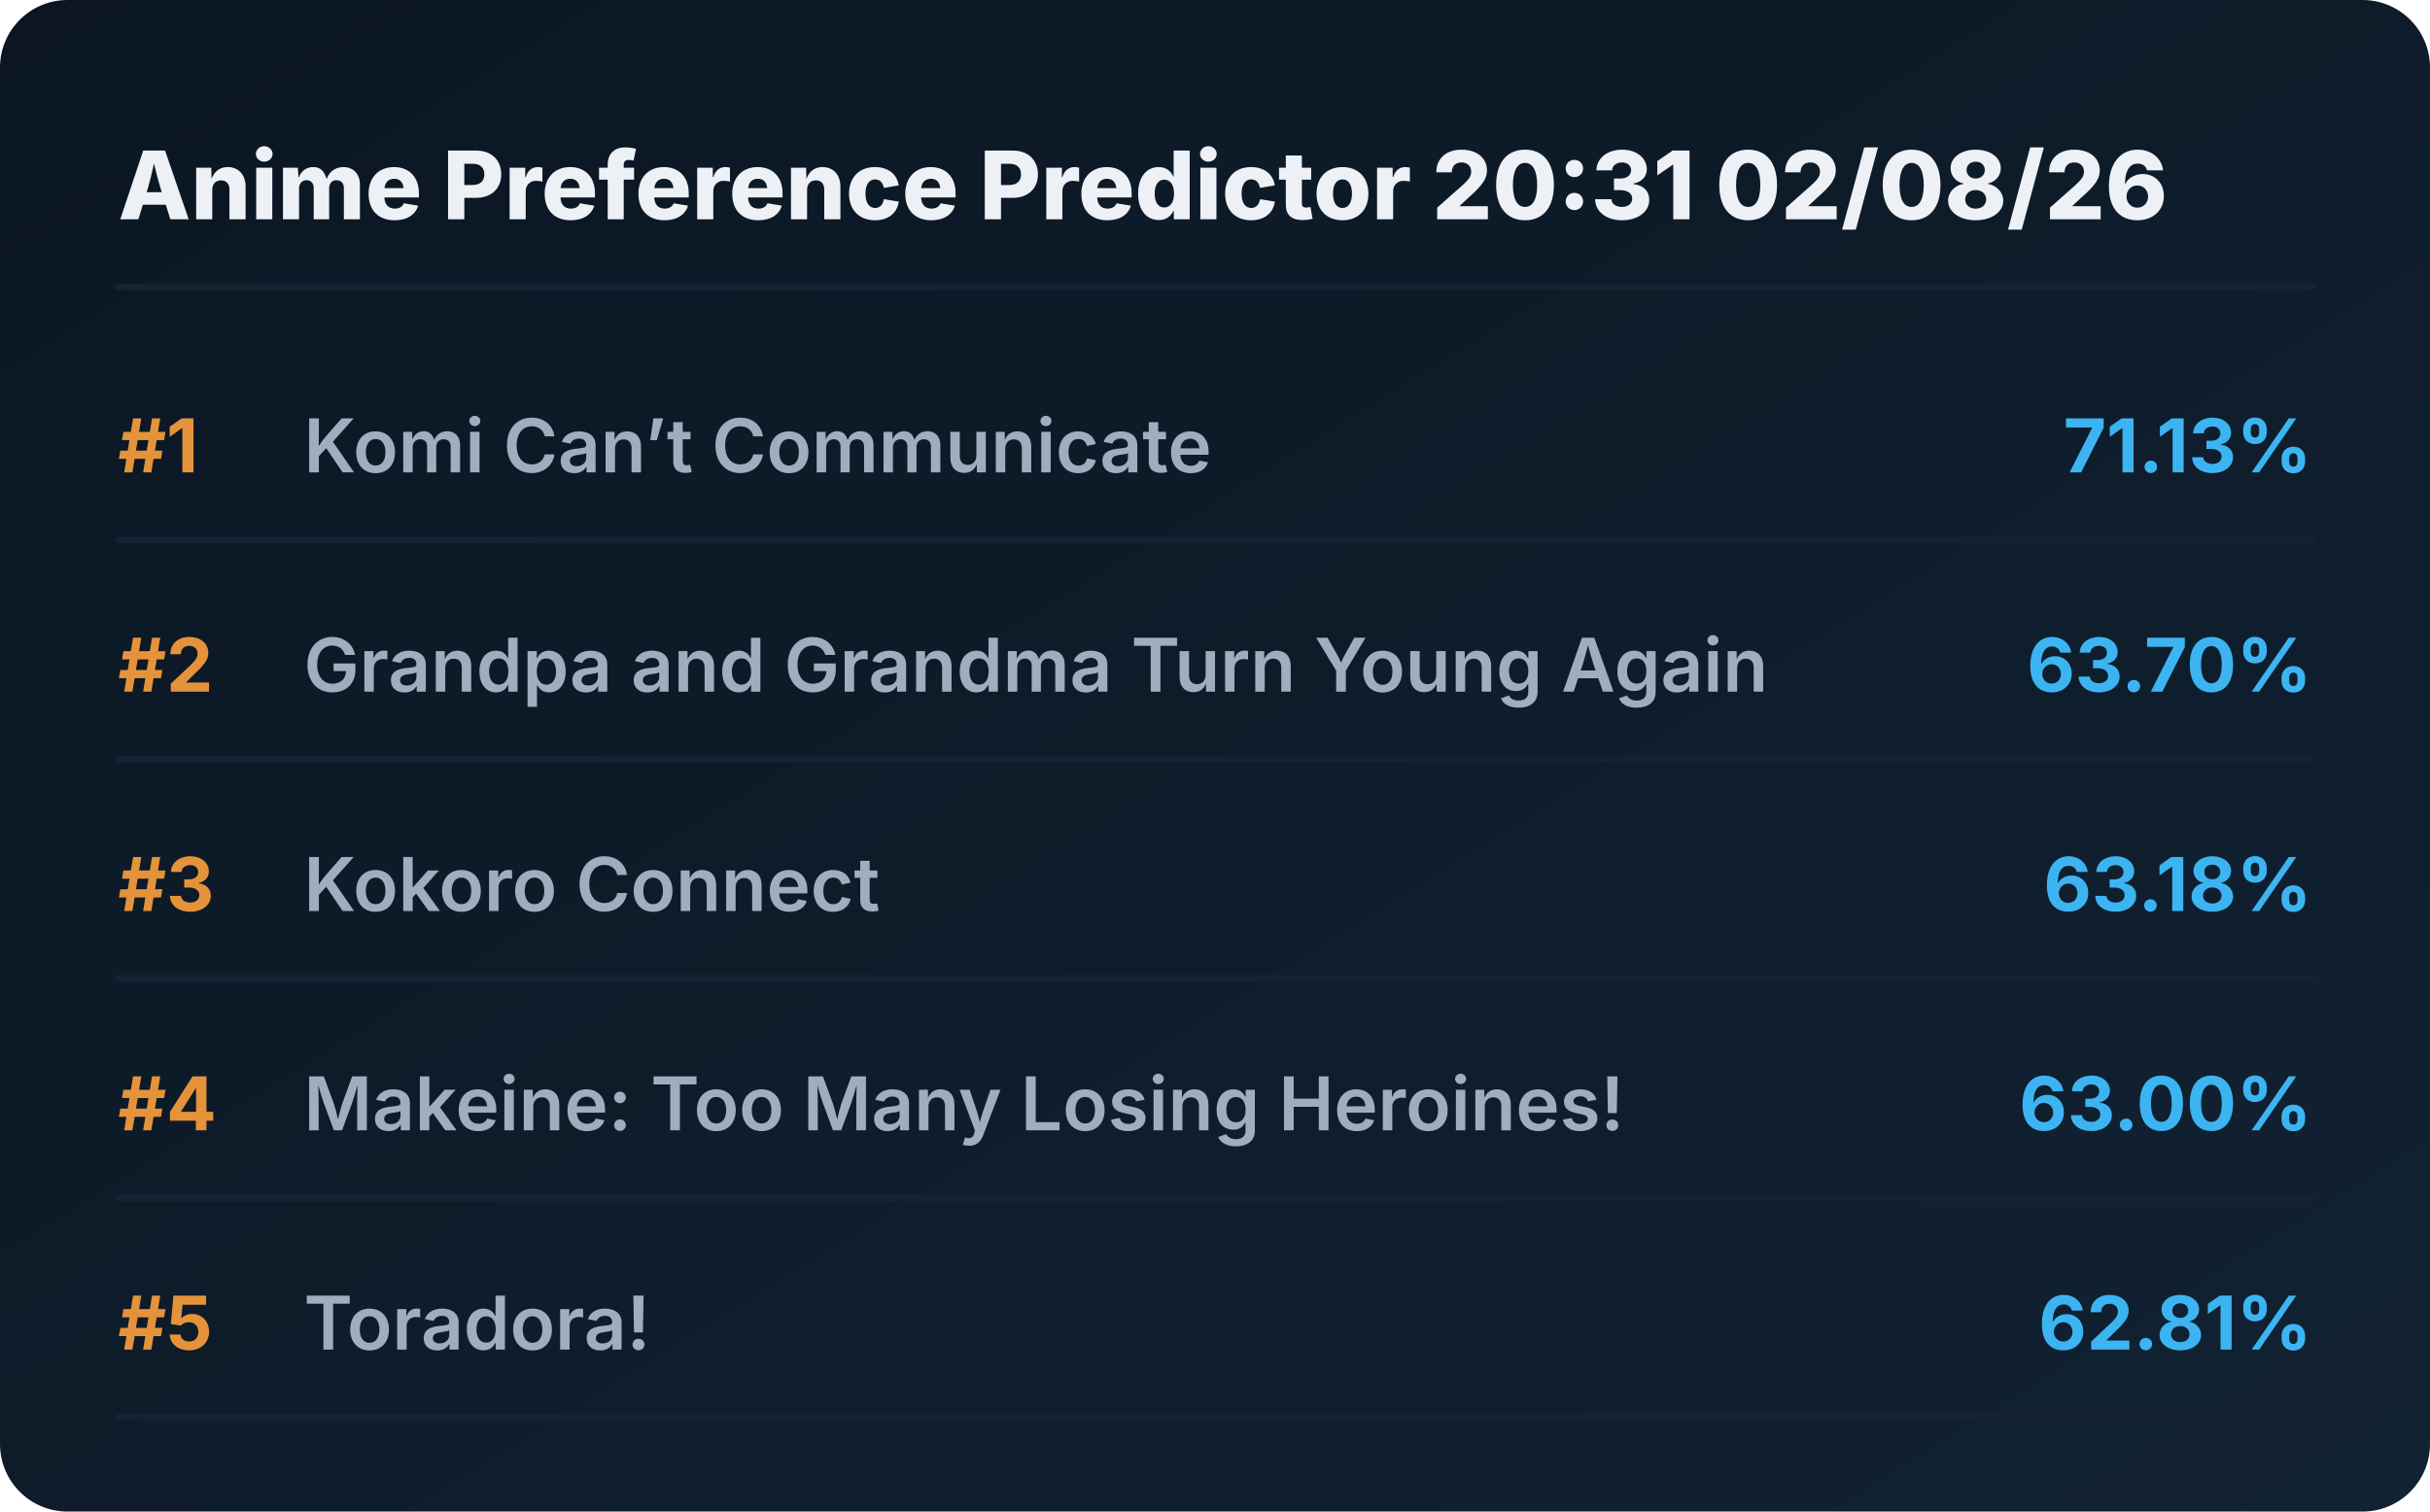
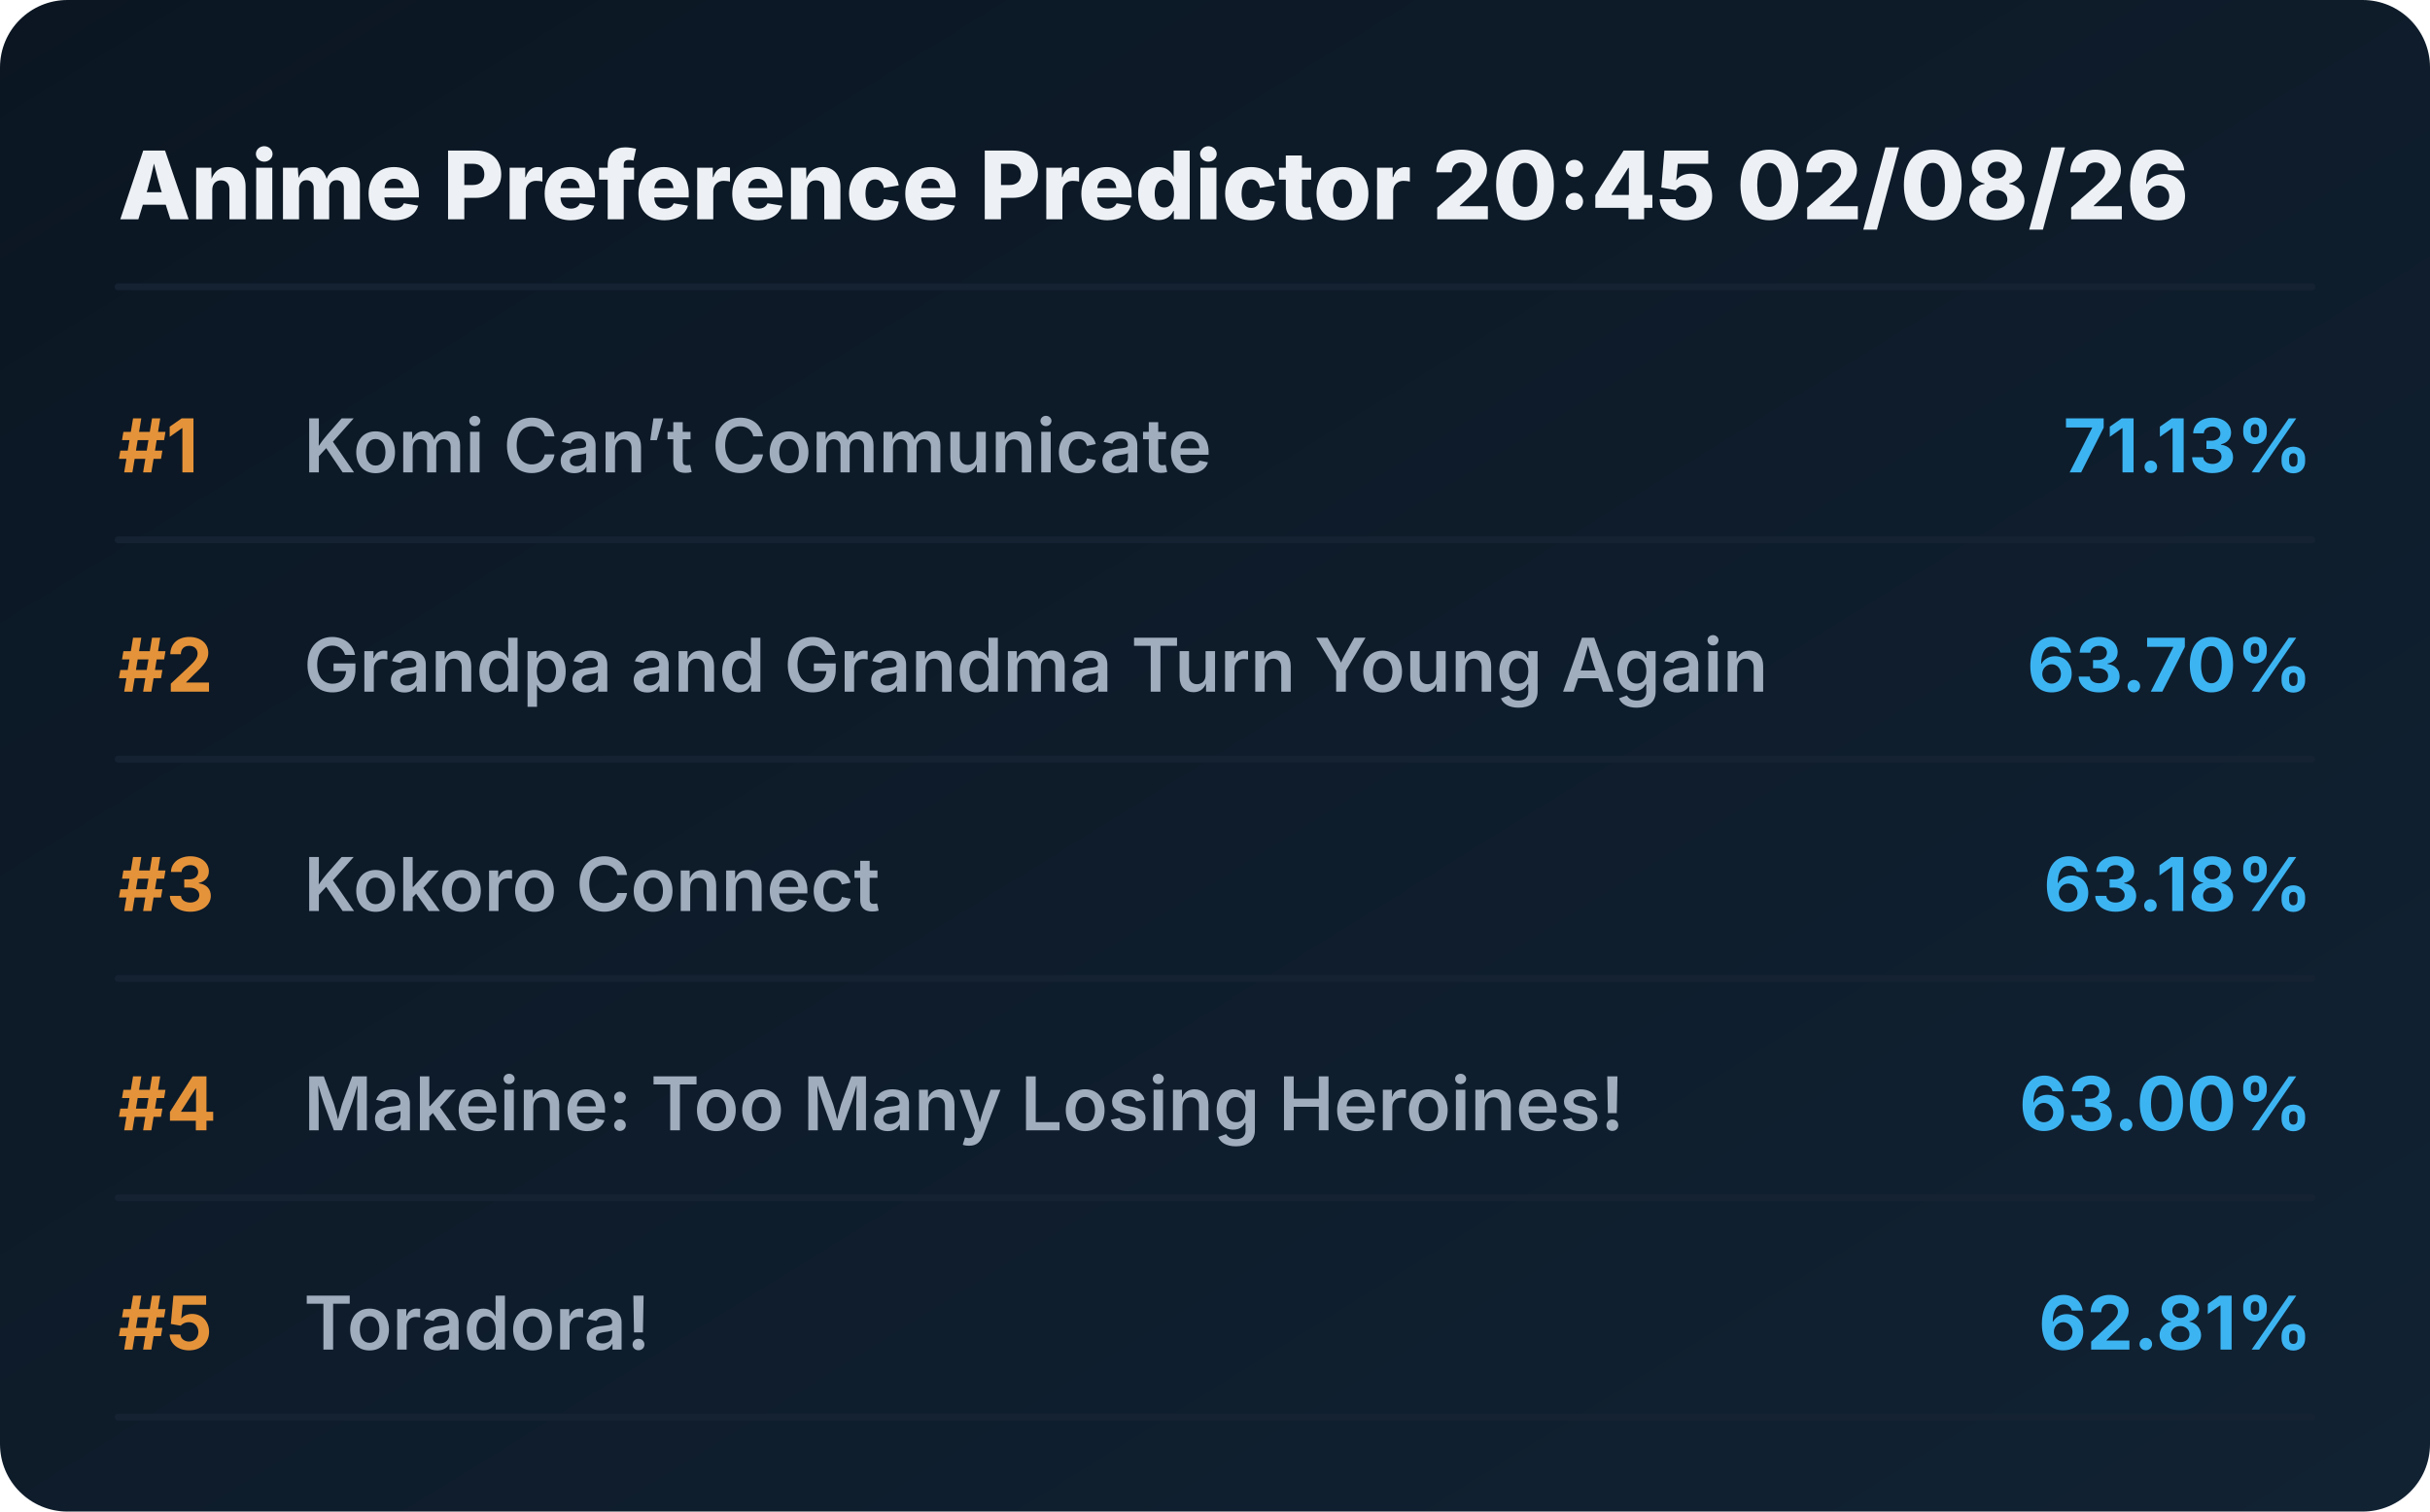
<svg xmlns="http://www.w3.org/2000/svg" viewBox="0 0 720 448" preserveAspectRatio="xMidYMid meet" style="width: 100%; height: auto; max-width: 720px;">
  <defs>
    <linearGradient id="boxGrad" x1="0%" y1="0%" x2="100%" y2="100%">
      <stop offset="0%" stop-color="#0b1622" />
      <stop offset="100%" stop-color="#112233" />
    </linearGradient>
    <clipPath id="titleClip">
      <rect x="90" y="0" width="510" height="100%" />
    </clipPath>
  </defs>
  <style>
    .bg { fill: url(#boxGrad); rx: 20px; }
    .header { font-family: 'Overpass', 'Inter', system-ui, sans-serif; font-weight: 800; font-size: 28px; fill: #edf1f5; }
    .rank { font-family: 'Overpass', 'Inter', system-ui, sans-serif; font-weight: 700; font-size: 22px; fill: #e5933a; }
    .title { font-family: 'Overpass', 'Inter', system-ui, sans-serif; font-weight: 600; font-size: 22px; fill: #9fadbd; }
    .score { font-family: 'Overpass', 'Inter', system-ui, sans-serif; font-weight: 700; font-size: 22px; fill: #3db4f2; }
    .line { stroke: #152232; stroke-width: 2; stroke-linecap: round; }
  </style>
  <rect class="bg" width="720" height="448" />
-   <text x="35" y="65" class="header">Anime Preference Predictor 20:31 02/08/26</text>
+   <text x="35" y="65" class="header">Anime Preference Predictor 20:45 02/08/26</text>
  <line x1="35" y1="85" x2="685" y2="85" class="line" />
  <g transform="translate(0, 0)">
    <text x="35" y="140" class="rank">#1</text>
    <text x="90" y="140" class="title">Komi Can’t Communicate</text>
    <text x="685" y="140" class="score" text-anchor="end">71.13%</text>
    <line x1="35" y1="160" x2="685" y2="160" class="line" />
  </g>
  <g transform="translate(0, 65)">
    <text x="35" y="140" class="rank">#2</text>
    <text x="90" y="140" class="title">Grandpa and Grandma Turn Young Again</text>
    <text x="685" y="140" class="score" text-anchor="end">63.70%</text>
    <line x1="35" y1="160" x2="685" y2="160" class="line" />
  </g>
  <g transform="translate(0, 130)">
    <text x="35" y="140" class="rank">#3</text>
    <text x="90" y="140" class="title">Kokoro Connect</text>
    <text x="685" y="140" class="score" text-anchor="end">63.18%</text>
    <line x1="35" y1="160" x2="685" y2="160" class="line" />
  </g>
  <g transform="translate(0, 195)">
    <text x="35" y="140" class="rank">#4</text>
    <text x="90" y="140" class="title">Makeine: Too Many Losing Heroines!</text>
    <text x="685" y="140" class="score" text-anchor="end">63.00%</text>
    <line x1="35" y1="160" x2="685" y2="160" class="line" />
  </g>
  <g transform="translate(0, 260)">
    <text x="35" y="140" class="rank">#5</text>
    <text x="90" y="140" class="title">Toradora!</text>
    <text x="685" y="140" class="score" text-anchor="end">62.81%</text>
    <line x1="35" y1="160" x2="685" y2="160" class="line" />
  </g>
</svg>
